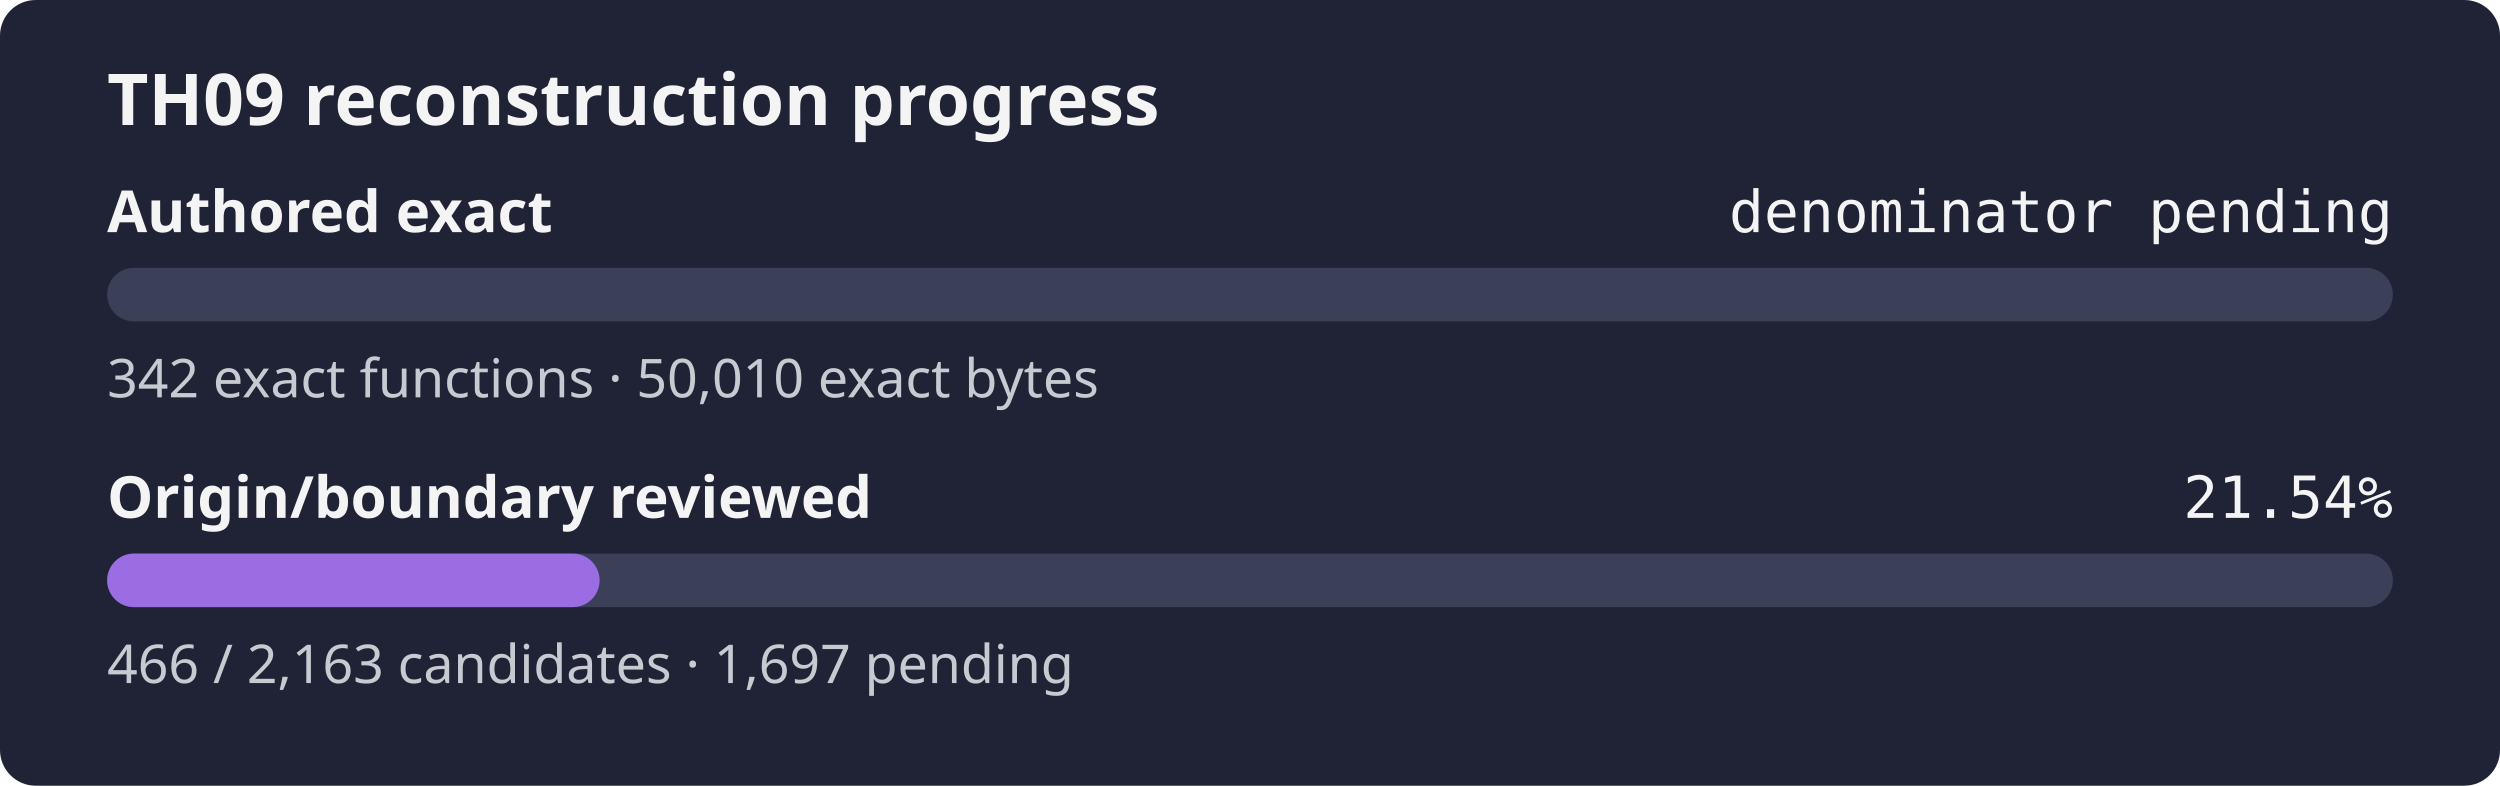
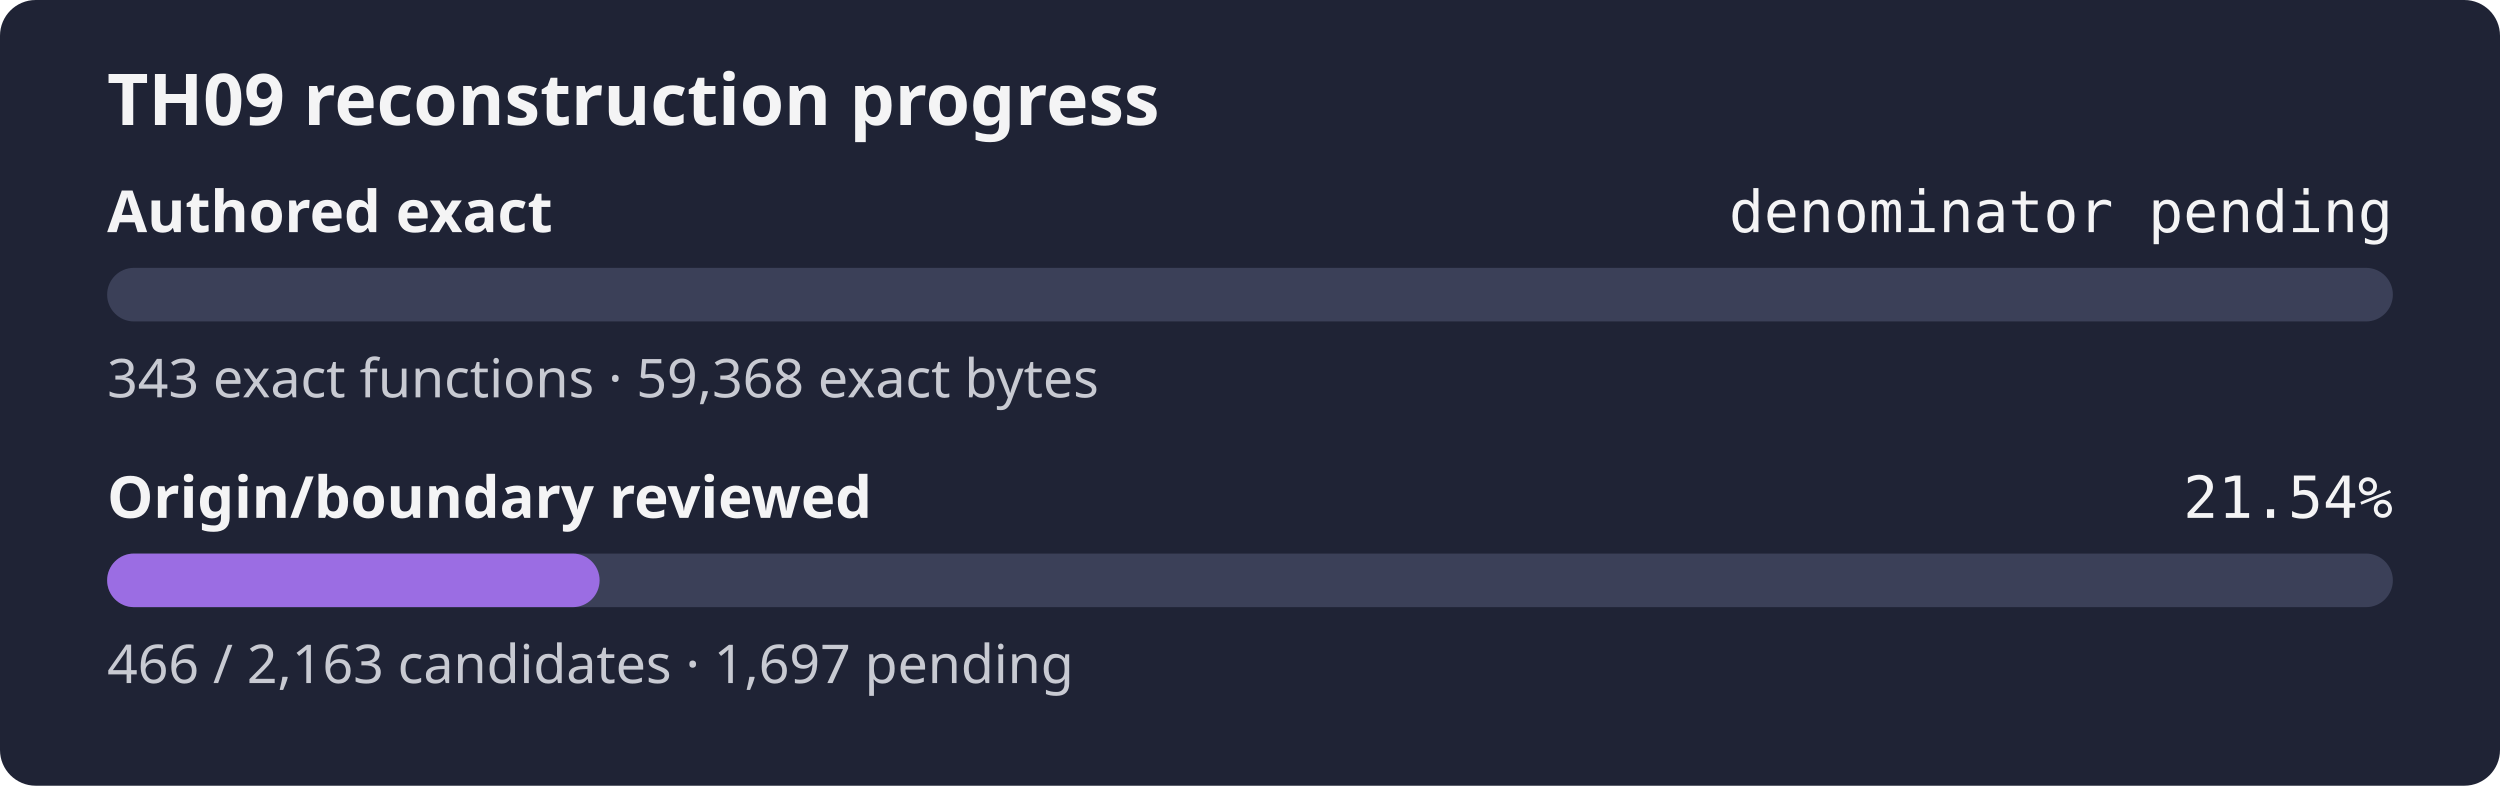
<svg xmlns="http://www.w3.org/2000/svg" width="560" height="176" role="img" aria-label="TH09 reconstruction progress: authored exact denominator pending, origin review 21.54%">
  <rect width="560" height="176" rx="8" fill="#1f2335" />
  <text x="24" y="28" fill="#f4f4f5" font-family="sans-serif" font-size="16" font-weight="600">TH09 reconstruction progress</text>
  <text x="24" y="52" fill="#f4f4f5" font-family="sans-serif" font-size="13" font-weight="600">Authored exact</text>
  <text x="536" y="52" fill="#f4f4f5" text-anchor="end" font-family="monospace" font-size="13">denominator pending</text>
  <rect x="24" y="60" width="512" height="12" rx="6" fill="#3b4058" />
  <rect x="24" y="60" width="0.00" height="12" rx="6" fill="#9b6de3" />
-   <text x="24" y="89" fill="#c8cad2" font-family="sans-serif" font-size="12">342 exact functions · 50,010 exact bytes</text>
+   <text x="24" y="89" fill="#c8cad2" font-family="sans-serif" font-size="12">343 exact functions · 59,368 exact bytes</text>
  <text x="24" y="116" fill="#f4f4f5" font-family="sans-serif" font-size="13" font-weight="600">Origin/boundary reviewed</text>
  <text x="536" y="116" fill="#f4f4f5" text-anchor="end" font-family="monospace" font-size="13">21.54%</text>
  <rect x="24" y="124" width="512" height="12" rx="6" fill="#3b4058" />
  <rect x="24" y="124" width="110.31" height="12" rx="6" fill="#9b6de3" />
  <text x="24" y="153" fill="#c8cad2" font-family="sans-serif" font-size="12">466 / 2,163 candidates · 1,697 pending</text>
</svg>
